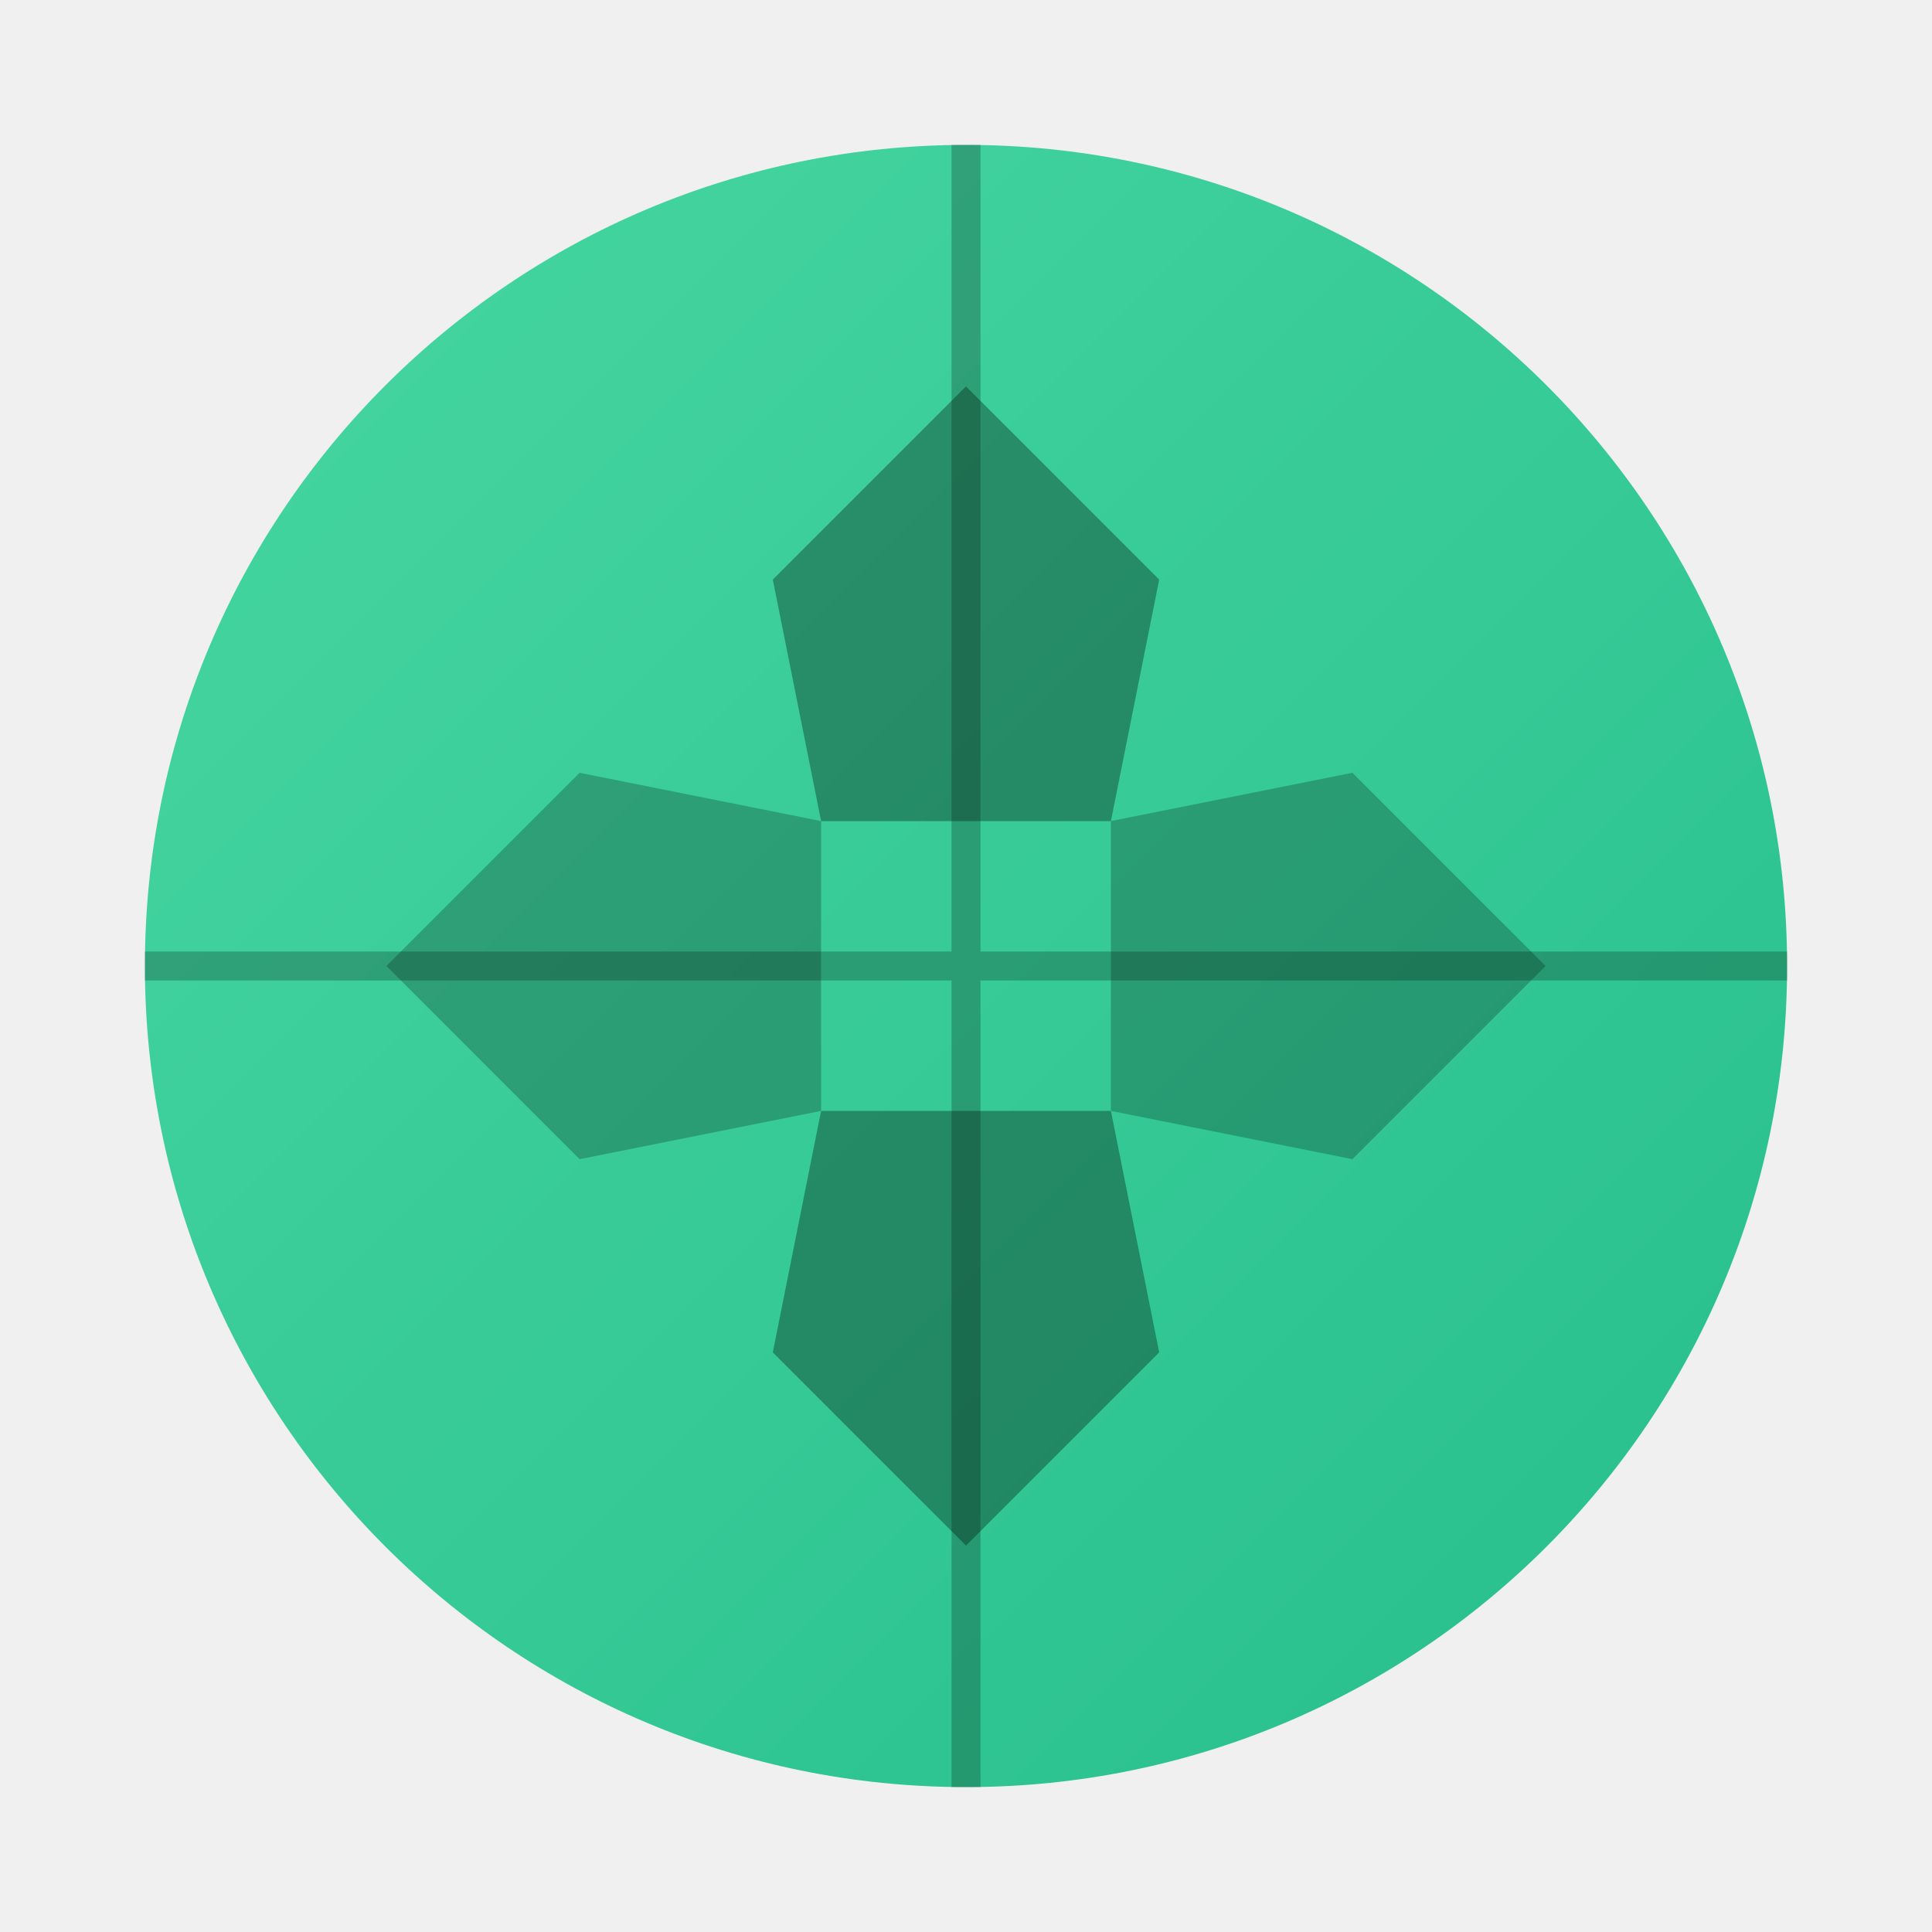
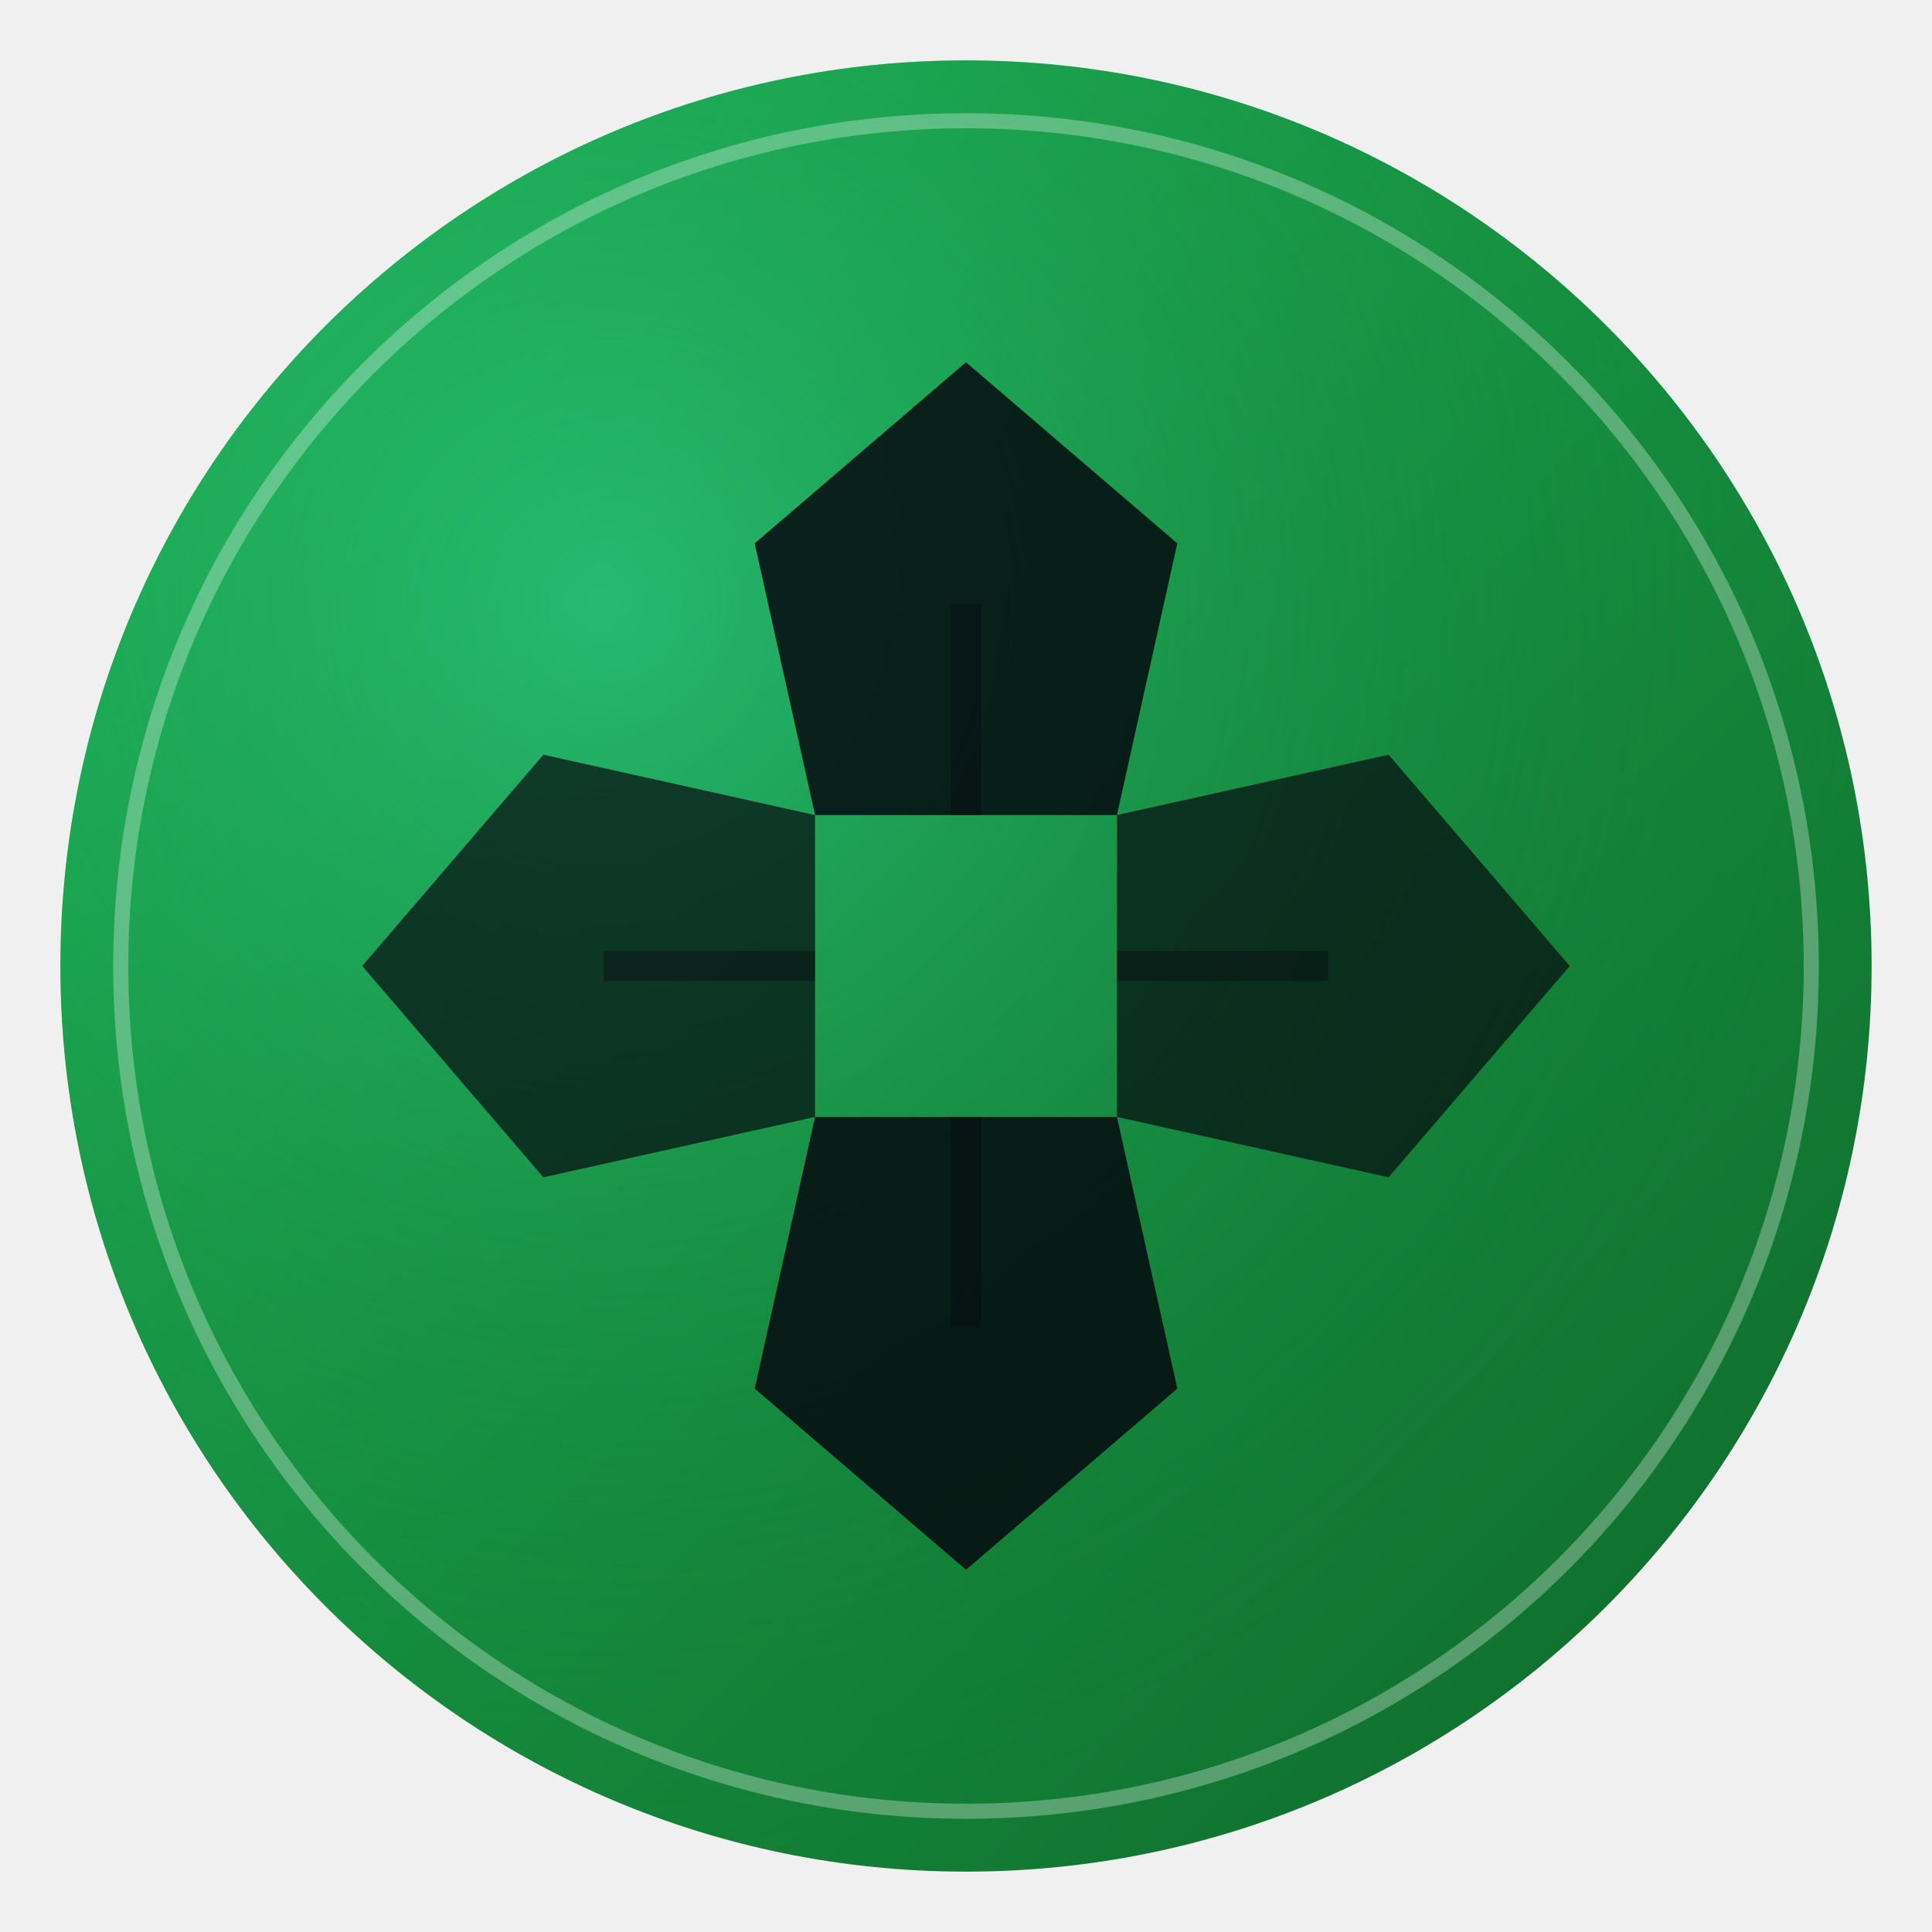
- <svg xmlns="http://www.w3.org/2000/svg" width="40" height="40" viewBox="0 0 40 40">
+ <svg xmlns="http://www.w3.org/2000/svg" width="64" height="64" viewBox="0 0 64 64" role="img" aria-label="Football">
  <defs>
-     <linearGradient id="fg" x1="0" y1="0" x2="1" y2="1">
-       <stop offset="0%" stop-color="#34D399" />
-       <stop offset="100%" stop-color="#10B981" />
+     <linearGradient id="fb-grad" x1="0" y1="0" x2="1" y2="1">
+       <stop offset="0%" stop-color="#1DB954" />
+       <stop offset="100%" stop-color="#0E6629" />
    </linearGradient>
+     <radialGradient id="fb-glow" cx="0.3" cy="0.3" r="0.7">
+       <stop offset="0%" stop-color="#34D399" stop-opacity="0.5" />
+       <stop offset="100%" stop-color="#0E6629" stop-opacity="0" />
+     </radialGradient>
  </defs>
-   <circle cx="20" cy="20" r="17" fill="url(#fg)" opacity="0.9" />
-   <path d="M20 3v34M3 20h34" fill="none" stroke="#04150C" stroke-width="0.6" opacity="0.25" />
-   <polygon points="20,8 24,12 23,17 17,17 16,12" fill="#04150C" opacity="0.35" />
-   <polygon points="20,32 24,28 23,23 17,23 16,28" fill="#04150C" opacity="0.35" />
-   <polygon points="8,20 12,16 17,17 17,23 12,24" fill="#04150C" opacity="0.25" />
-   <polygon points="32,20 28,16 23,17 23,23 28,24" fill="#04150C" opacity="0.25" />
+   <circle cx="32" cy="32" r="30" fill="url(#fb-grad)" />
+   <circle cx="32" cy="32" r="30" fill="url(#fb-glow)" />
+   <circle cx="32" cy="32" r="28" fill="none" stroke="#FFFFFF" stroke-width="0.5" opacity="0.3" />
+   <polygon points="32,12 39,18 37,27 27,27 25,18" fill="#05080F" opacity="0.85" />
+   <polygon points="32,52 39,46 37,37 27,37 25,46" fill="#05080F" opacity="0.85" />
+   <polygon points="12,32 18,25 27,27 27,37 18,39" fill="#05080F" opacity="0.7" />
+   <polygon points="52,32 46,25 37,27 37,37 46,39" fill="#05080F" opacity="0.7" />
+   <line x1="32" y1="20" x2="32" y2="27" stroke="#05080F" stroke-width="1" opacity="0.4" />
+   <line x1="32" y1="37" x2="32" y2="44" stroke="#05080F" stroke-width="1" opacity="0.4" />
+   <line x1="20" y1="32" x2="27" y2="32" stroke="#05080F" stroke-width="1" opacity="0.4" />
+   <line x1="37" y1="32" x2="44" y2="32" stroke="#05080F" stroke-width="1" opacity="0.4" />
</svg>
